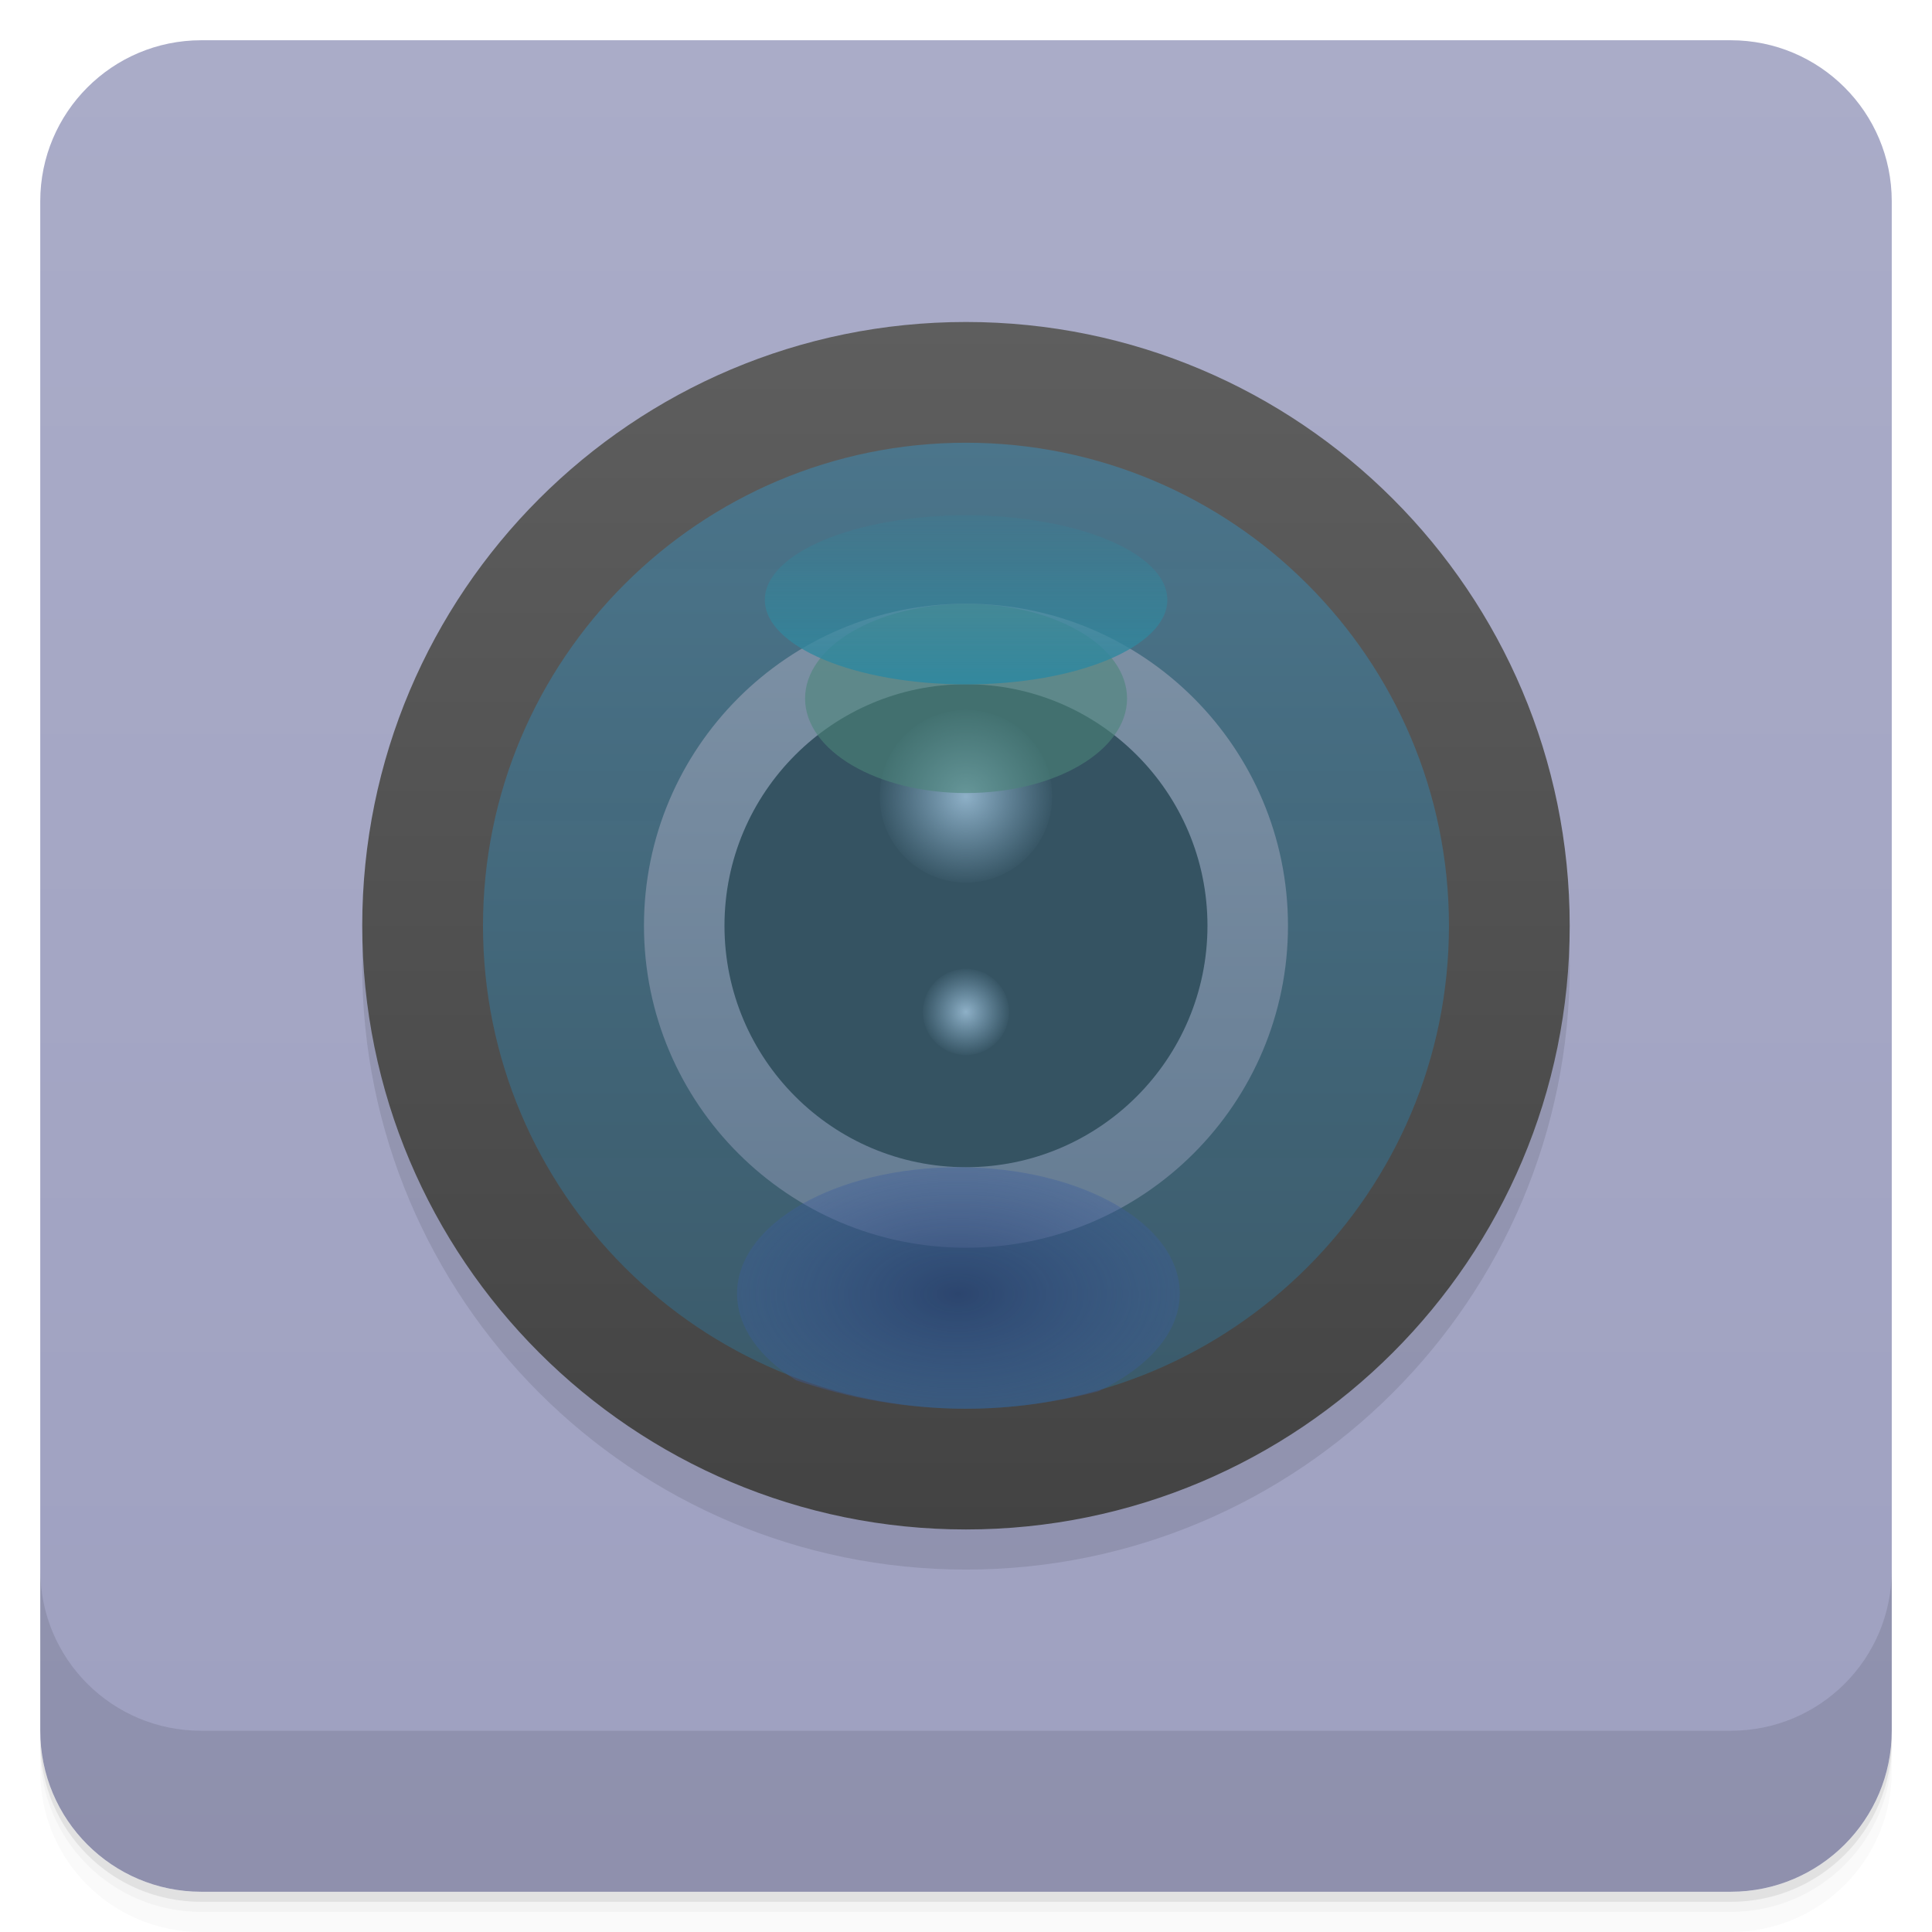
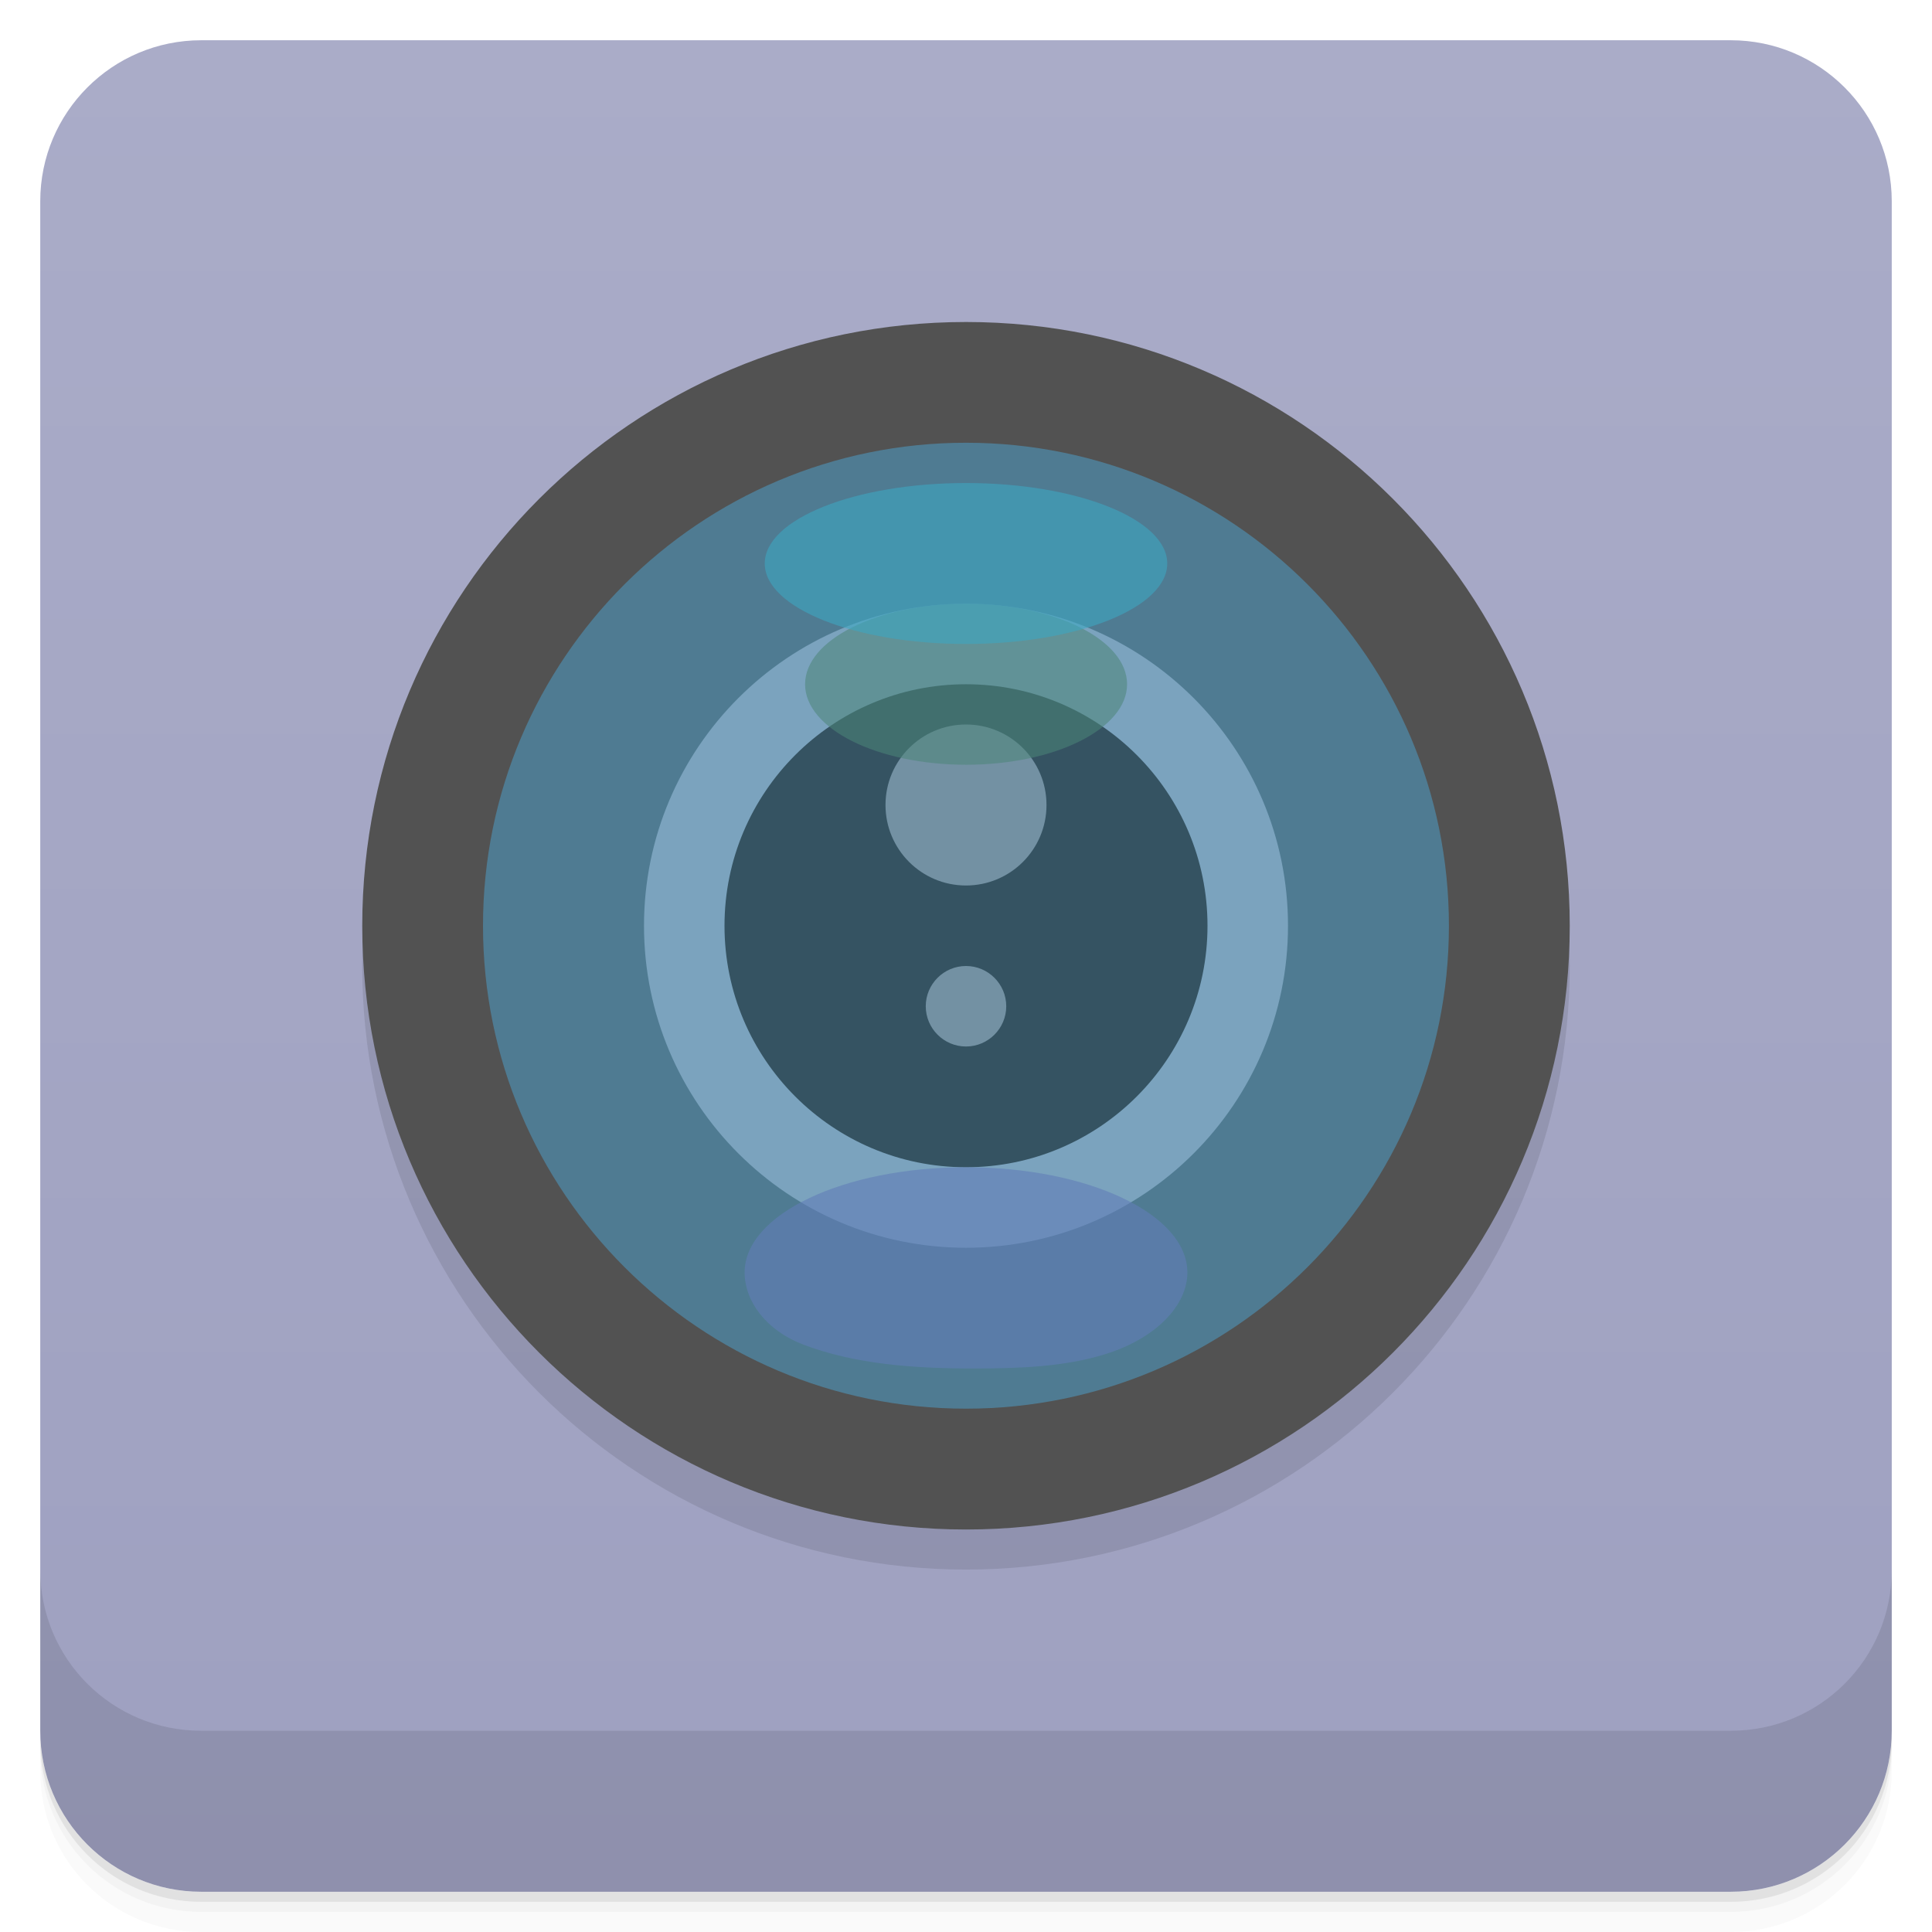
- <svg xmlns="http://www.w3.org/2000/svg" xmlns:xlink="http://www.w3.org/1999/xlink" width="48" height="48" version="1.1" viewBox="0 0 48 48">
+ <svg xmlns="http://www.w3.org/2000/svg" version="1.1" viewBox="0 0 48 48">
  <defs>
-     <linearGradient id="linearGradient4501" x1="-47" x2="-1" y1="2.8779e-15" y2="6.1232e-17" gradientUnits="userSpaceOnUse">
+     <linearGradient id="bg" x1="-47" x2="-1" y1="2.8779e-15" y2="6.1232e-17" gradientUnits="userSpaceOnUse">
      <stop style="stop-color:#9ea0c0" offset="0" />
      <stop style="stop-color:#aaacc8" offset="1" />
-     </linearGradient>
-     <linearGradient id="linearGradient4496" x2="0" y1="38" y2="10" gradientUnits="userSpaceOnUse">
-       <stop style="stop-color:#434343" offset="0" />
-       <stop style="stop-color:#5e5e5e" offset="1" />
-     </linearGradient>
-     <linearGradient id="linearGradient4488" x2="0" y1="12.8" y2="35.2" gradientUnits="userSpaceOnUse">
-       <stop style="stop-color:#4b758b" offset="0" />
-       <stop style="stop-color:#3a5b6c;stop-opacity:.955" offset="1" />
-     </linearGradient>
-     <linearGradient id="linearGradient4557" x2="0" y1="31.467" y2="16.533" gradientUnits="userSpaceOnUse">
-       <stop style="stop-color:#657c93" offset="0" />
-       <stop style="stop-color:#7d91a5" offset="1" />
-     </linearGradient>
-     <radialGradient id="radialGradient3076" cx="6.773" cy="5.927" r=".564" gradientTransform="matrix(3.5433 0 0 3.5433 1.4764e-7 .00037758)" gradientUnits="userSpaceOnUse" xlink:href="#radial0-2" />
-     <radialGradient id="radial0-2" cx="6.773" cy="5.927" r=".564" gradientTransform="matrix(3.5433 0 0 3.5433 1.4764e-7 .00037758)" gradientUnits="userSpaceOnUse">
-       <stop style="stop-color:#8eb0c7" offset="0" />
-       <stop style="stop-color:#81a7c1;stop-opacity:.039" offset="1" />
-     </radialGradient>
-     <radialGradient id="radial1-9" cx="6" cy="17.292" r="1" gradientTransform="translate(18 8.708)" gradientUnits="userSpaceOnUse" xlink:href="#radial0-2" />
-     <radialGradient id="radialGradient4040" cx="24.476" cy="33.31" r="5.712" gradientTransform="matrix(.96289 0 0 .55161 .23234 14.773)" gradientUnits="userSpaceOnUse">
-       <stop style="stop-color:#28406e;stop-opacity:.82" offset="0" />
-       <stop style="stop-color:#3b5c9b;stop-opacity:.39" offset="1" />
-     </radialGradient>
-     <linearGradient id="linearGradient4180" x2="0" y1="36.935" y2="29.49" gradientUnits="userSpaceOnUse">
-       <stop style="stop-color:#31889f" offset="0" />
-       <stop style="stop-color:#30869c;stop-opacity:.124" offset="1" />
    </linearGradient>
  </defs>
  <g transform="translate(0 3.949e-5)">
    <path d="m1 43v0.25c0 2.216 1.784 4 4 4h38c2.216 0 4-1.784 4-4v-0.25c0 2.216-1.784 4-4 4h-38c-2.216 0-4-1.784-4-4zm0 0.5v0.5c0 2.216 1.784 4 4 4h38c2.216 0 4-1.784 4-4v-0.5c0 2.216-1.784 4-4 4h-38c-2.216 0-4-1.784-4-4z" style="opacity:.02" />
    <path d="m1 43.25v0.25c0 2.216 1.784 4 4 4h38c2.216 0 4-1.784 4-4v-0.25c0 2.216-1.784 4-4 4h-38c-2.216 0-4-1.784-4-4z" style="opacity:.05" />
    <path d="m1 43v0.25c0 2.216 1.784 4 4 4h38c2.216 0 4-1.784 4-4v-0.25c0 2.216-1.784 4-4 4h-38c-2.216 0-4-1.784-4-4z" style="opacity:.1" />
  </g>
-   <rect transform="rotate(-90)" x="-47" y="1" width="46" height="46" rx="4" style="fill:url(#linearGradient4501)" />
+   <rect transform="rotate(-90)" x="-47" y="1" width="46" height="46" rx="4" style="fill:url(#bg)" />
  <g transform="translate(0 3.949e-5)">
    <g transform="translate(0 -1004.4)">
      <path d="m1 1043.4v4c0 2.216 1.784 4 4 4h38c2.216 0 4-1.784 4-4v-4c0 2.216-1.784 4-4 4h-38c-2.216 0-4-1.784-4-4z" style="opacity:.1" />
    </g>
  </g>
  <g transform="matrix(1.0023 0 0 1.0023 -1.0922 -1.0922)">
    <g transform="translate(1,1)">
      <g style="opacity:.1">
        <path d="m39 24.03c0 8.263-6.702 14.966-14.966 14.966-8.263 0-14.966-6.702-14.966-14.966 0-8.263 6.702-14.966 14.966-14.966 8.263 0 14.966 6.702 14.966 14.966" />
      </g>
    </g>
  </g>
-   <g transform="translate(0 -.99999)">
-     <g transform="matrix(1.0714 0 0 1.0714 -1.7143 -1.7143)">
-       <path d="m38 24c0 7.73-6.27 14-14 14s-14-6.27-14-14 6.27-14 14-14 14 6.27 14 14" style="fill:url(#linearGradient4496)" />
-       <path d="m35.2 24c0 6.184-5.02 11.2-11.2 11.2-6.184 0-11.2-5.02-11.2-11.2 0-6.184 5.02-11.2 11.2-11.2 6.184 0 11.2 5.02 11.2 11.2" style="fill:url(#linearGradient4488)" />
-       <path d="m31.467 24c0 4.123-3.343 7.467-7.467 7.467-4.123 0-7.467-3.343-7.467-7.467 0-4.123 3.343-7.467 7.467-7.467 4.123 0 7.467 3.343 7.467 7.467" style="fill:url(#linearGradient4557)" />
-       <path d="m29.6 24c0 3.092-2.509 5.6-5.6 5.6-3.092 0-5.6-2.509-5.6-5.6 0-3.092 2.509-5.6 5.6-5.6 3.092 0 5.6 2.509 5.6 5.6" style="fill:#355362" />
-       <path d="m26 21c0 1.105-0.895 2-2 2s-2-0.895-2-2 0.895-2 2-2 2 0.895 2 2" style="fill:url(#radialGradient3076)" />
-       <path d="m25 26c0 0.551-0.449 1-1 1s-1-0.449-1-1 0.449-1 1-1 1 0.449 1 1" style="fill:url(#radial1-9)" />
-     </g>
-     <path d="m23.812 30c-3.038 0-5.5 1.398-5.5 3.138 0 0.829 0.555 1.591 1.469 2.154 1.319 0.453 2.74 0.708 4.219 0.708 1.129 0 2.239-0.16 3.281-0.431 1.222-0.578 2.031-1.452 2.031-2.431 0-1.74-2.462-3.138-5.5-3.138z" style="fill:url(#radialGradient4040)" />
-     <path transform="matrix(.70028 0 0 .72147 6.8602 -5.6789)" d="m30.19 33.31a5.712 3.257 0 1 1 -11.424 0 5.712 3.257 0 1 1 11.424 0z" style="fill-opacity:.586;fill:#4c8579" />
-     <path transform="matrix(.87535 0 0 .64472 2.5753 -5.5726)" d="m30.19 33.31a5.712 3.257 0 1 1 -11.424 0 5.712 3.257 0 1 1 11.424 0z" style="fill:url(#linearGradient4180)" />
-   </g>
+   <path d="m24.001 8c-8.283 0-15.001 6.718-15.001 15.001 0 8.283 6.718 14.999 15.001 14.999 8.283 0 14.999-6.717 14.999-14.999 0-8.283-6.717-15.001-14.999-15.001z" style="fill:#525252" />
+   <path d="m24 11c-6.621 0-12 5.375-12 12 0 6.621 5.375 11.998 12 11.998 6.621 0 11.998-5.372 11.998-11.998 0-6.621-5.372-12-11.998-12z" style="fill:#4f7b92;stroke-width:1.071" />
+   <path d="m24 15c-4.418 0-8 3.583-8 8 0 4.418 3.583 8 8 8 4.418 0 8-3.583 8-8 0-4.418-3.583-8-8-8z" style="fill:#7ba3be" />
+   <path d="m24 17c-3.312 0-6 2.687-6 6 0 3.312 2.687 6 6 6 3.312 0 6-2.687 6-6 0-3.312-2.687-6-6-6z" style="fill:#355362" />
+   <path d="m24 18c-1.105 0-2 0.895-2 2 0 1.105 0.895 2 2 2s2-0.895 2-2c0-1.105-0.895-2-2-2zm0 6c-0.551 0-1 0.449-1 1 0 0.551 0.449 1 1 1s1-0.449 1-1c0-0.551-0.449-1-1-1z" style="fill:#9cbace;opacity:.6" />
+   <path d="m24 29c-3.038 0-5.5 1.165-5.5 2.615 0 0.691 0.508 1.431 1.469 1.795 1.283 0.486 2.74 0.59 4.219 0.59 1.129 0 2.263-0.041 3.281-0.359 1.254-0.392 2.031-1.21 2.031-2.026 0-1.45-2.462-2.615-5.5-2.615z" style="fill:#617db7;opacity:.6" />
+   <path d="m28.002 17a4 2 0 1 1-8 0 4 2 0 1 1 8 0z" style="fill-opacity:.926;fill:#4c8579;opacity:.6" />
+   <path d="m29 14a5 1.999 0 1 1-10 0 5 1.999 0 1 1 10 0z" style="fill:#3ca6c2;opacity:.6" />
</svg>
